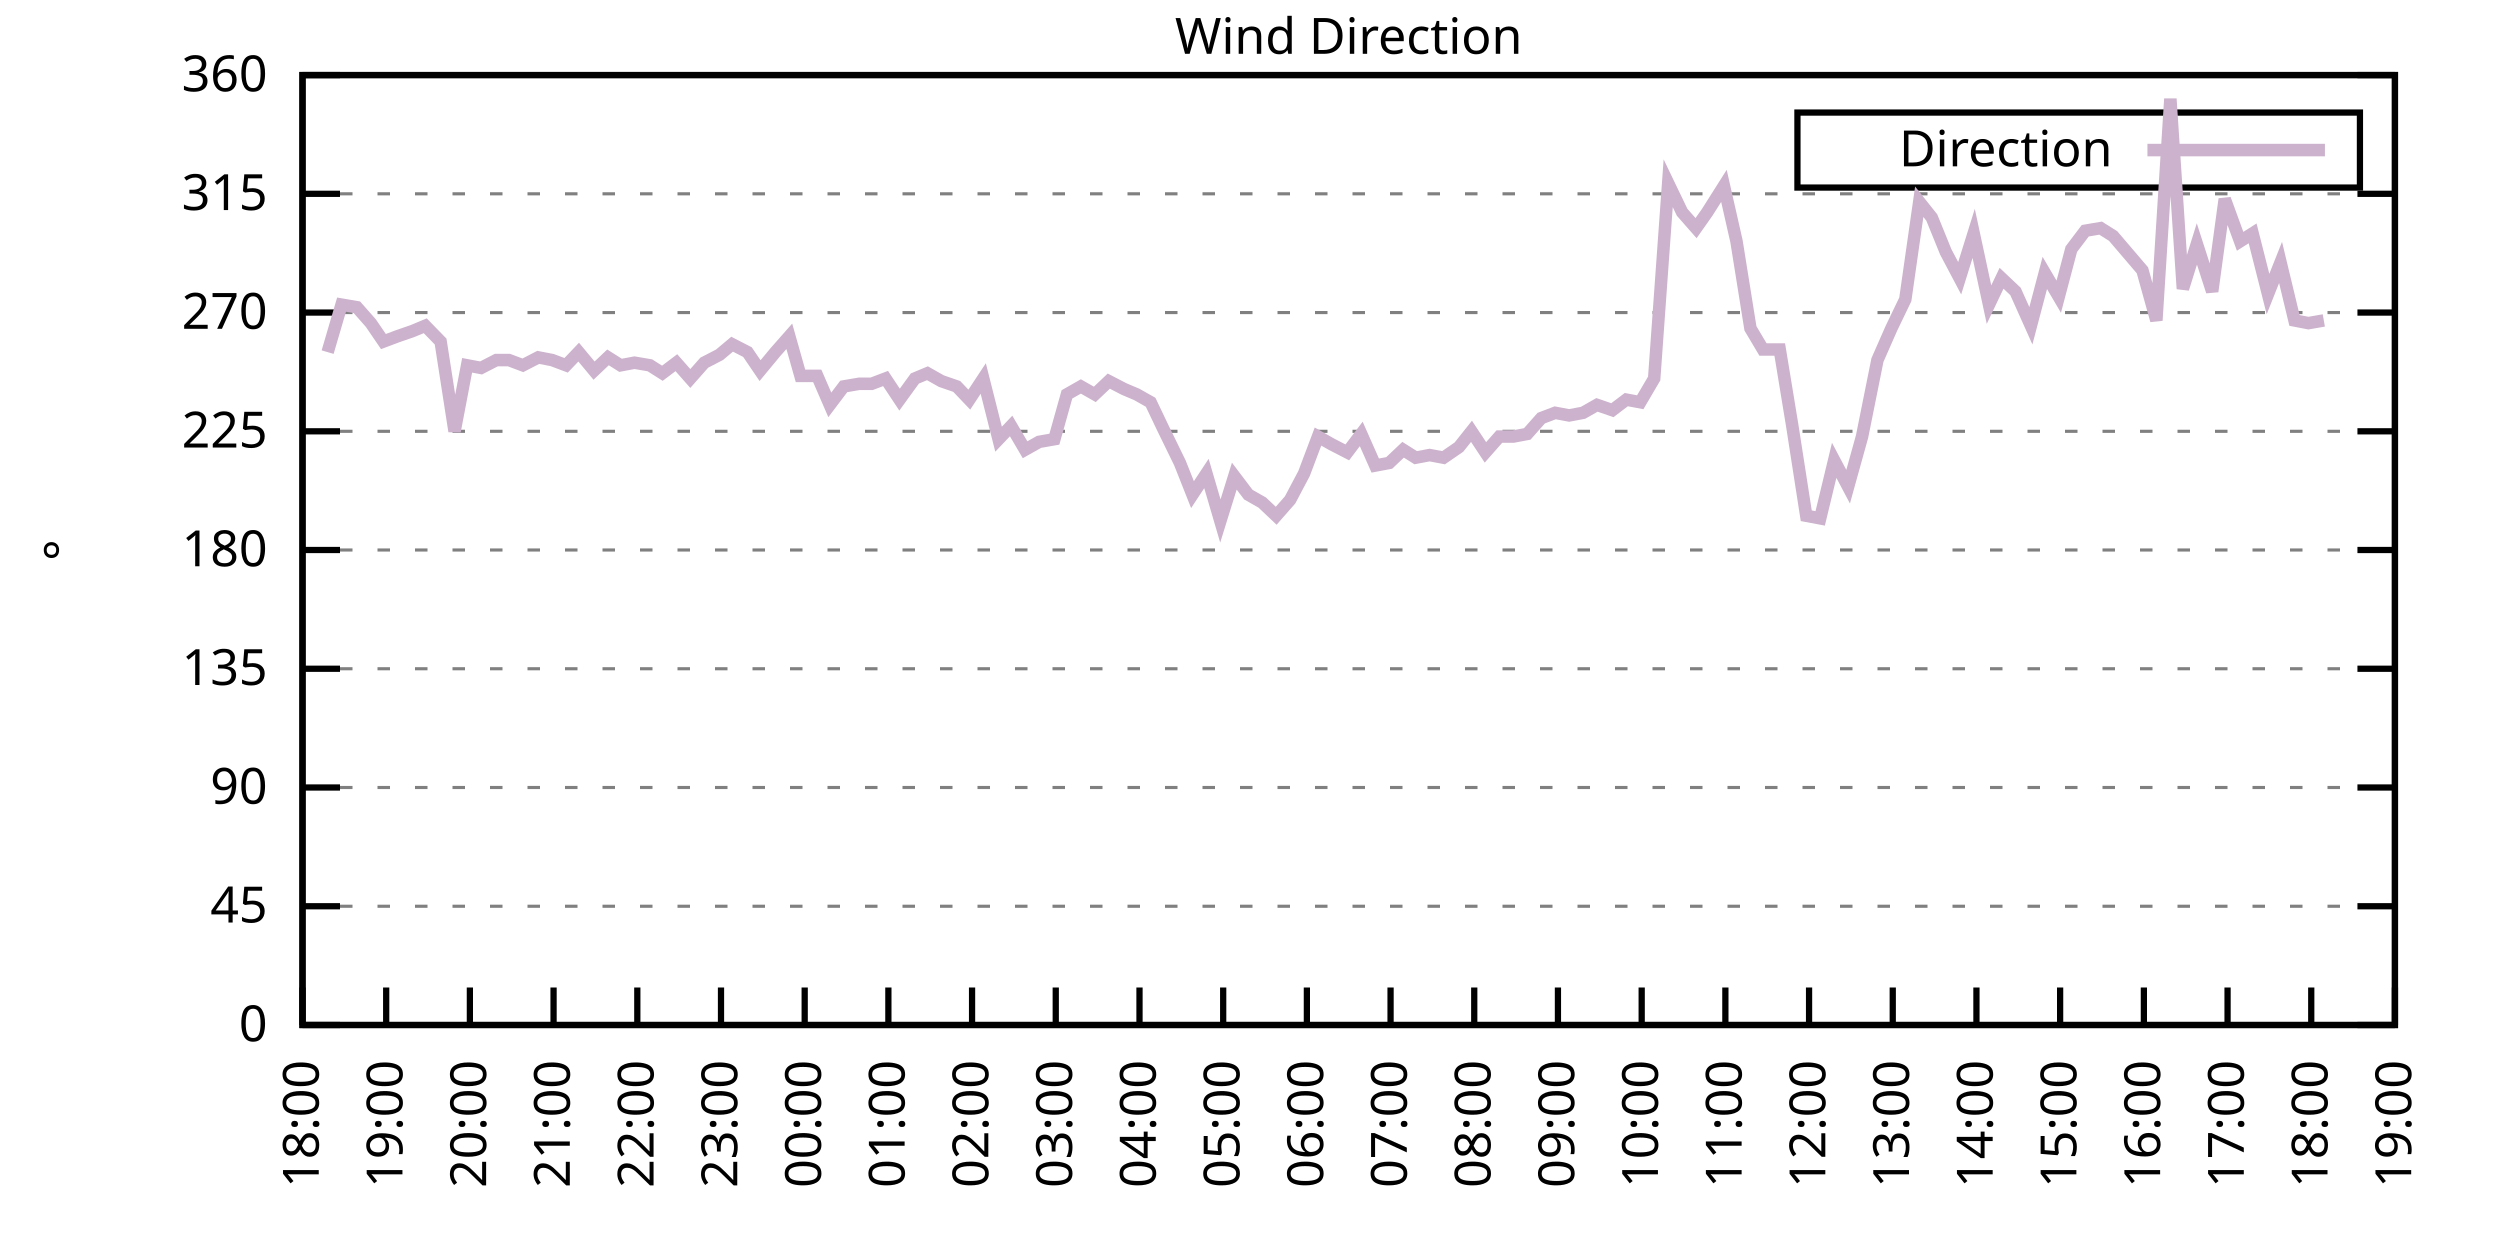
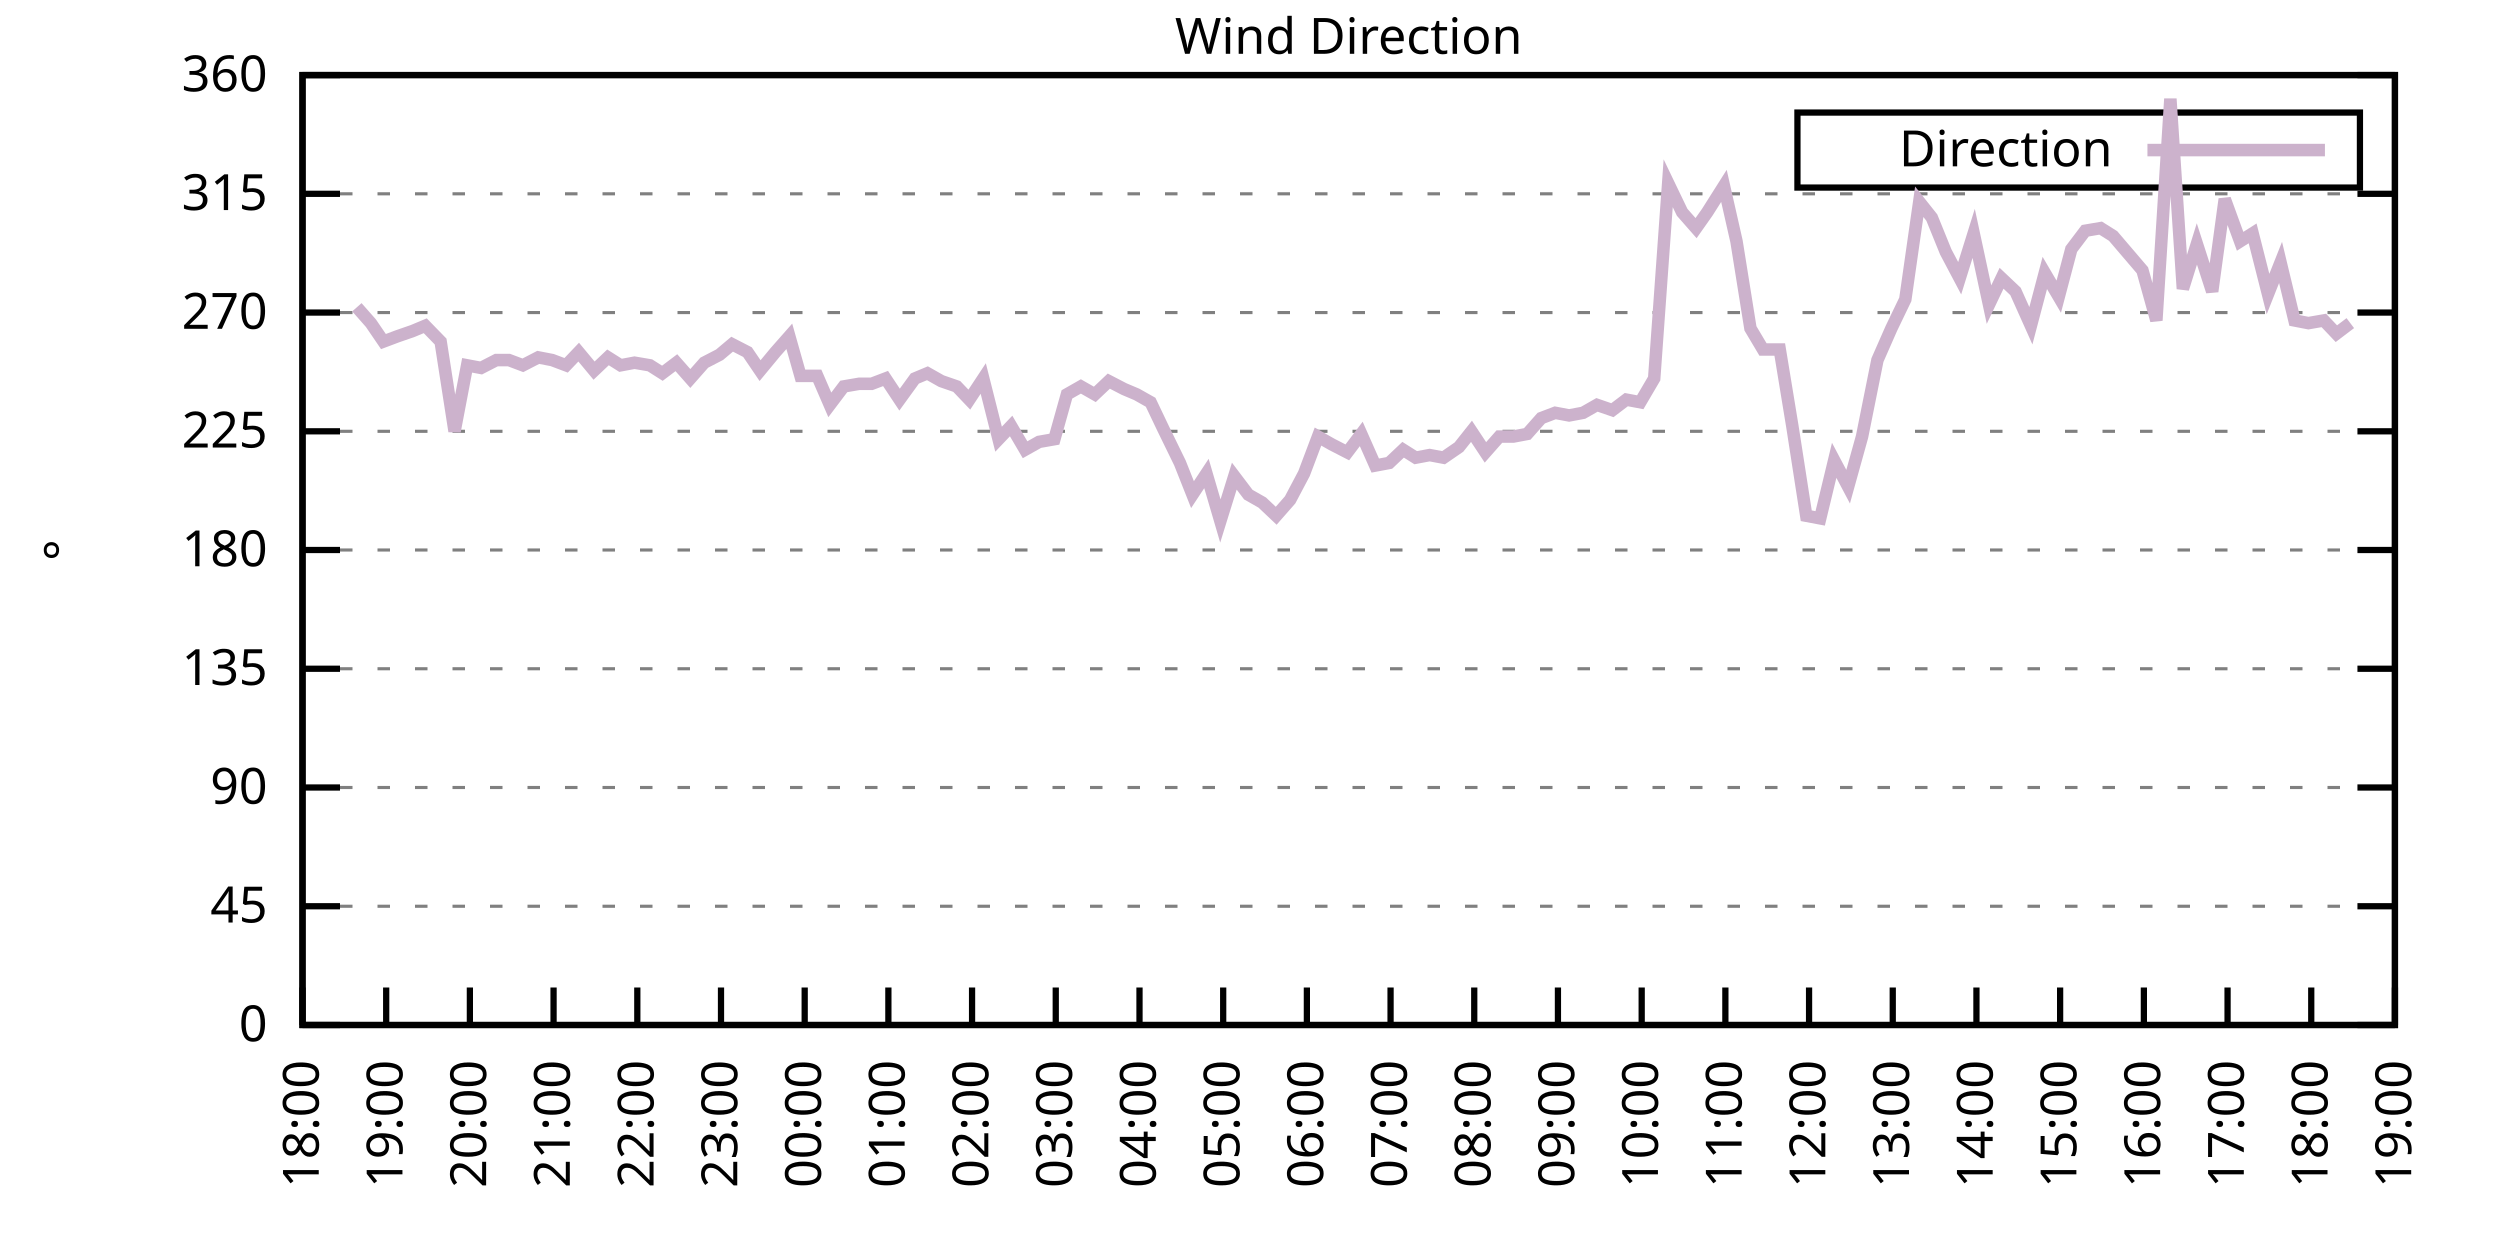
<svg xmlns="http://www.w3.org/2000/svg" xmlns:xlink="http://www.w3.org/1999/xlink" width="400" height="200" viewBox="0 0 400 200">
  <g id="gnuplot_canvas">
    <rect x="0" y="0" width="400" height="200" fill="none" />
    <defs>
      <circle id="gpDot" r="0.5" stroke-width="0.5" stroke="currentColor" />
      <path id="gpPt0" stroke-width="0.333" stroke="currentColor" d="M-1,0 h2 M0,-1 v2" />
      <path id="gpPt1" stroke-width="0.333" stroke="currentColor" d="M-1,-1 L1,1 M1,-1 L-1,1" />
      <path id="gpPt2" stroke-width="0.333" stroke="currentColor" d="M-1,0 L1,0 M0,-1 L0,1 M-1,-1 L1,1 M-1,1 L1,-1" />
      <rect id="gpPt3" stroke-width="0.333" stroke="currentColor" x="-1" y="-1" width="2" height="2" />
      <rect id="gpPt4" stroke-width="0.333" stroke="currentColor" fill="currentColor" x="-1" y="-1" width="2" height="2" />
      <circle id="gpPt5" stroke-width="0.333" stroke="currentColor" cx="0" cy="0" r="1" />
      <use xlink:href="#gpPt5" id="gpPt6" fill="currentColor" stroke="none" />
      <path id="gpPt7" stroke-width="0.333" stroke="currentColor" d="M0,-1.33 L-1.33,0.67 L1.33,0.67 z" />
      <use xlink:href="#gpPt7" id="gpPt8" fill="currentColor" stroke="none" />
      <use xlink:href="#gpPt7" id="gpPt9" stroke="currentColor" transform="rotate(180)" />
      <use xlink:href="#gpPt9" id="gpPt10" fill="currentColor" stroke="none" />
      <use xlink:href="#gpPt3" id="gpPt11" stroke="currentColor" transform="rotate(45)" />
      <use xlink:href="#gpPt11" id="gpPt12" fill="currentColor" stroke="none" />
      <path id="gpPt13" stroke-width="0.333" stroke="currentColor" d="M0,1.330 L1.265,0.411 L0.782,-1.067 L-0.782,-1.076 L-1.265,0.411 z" />
      <use xlink:href="#gpPt13" id="gpPt14" fill="currentColor" stroke="none" />
      <filter id="textbox" filterUnits="objectBoundingBox" x="0" y="0" height="1" width="1">
        <feFlood flood-color="white" flood-opacity="1" result="bgnd" />
        <feComposite in="SourceGraphic" in2="bgnd" operator="atop" />
      </filter>
      <filter id="greybox" filterUnits="objectBoundingBox" x="0" y="0" height="1" width="1">
        <feFlood flood-color="lightgrey" flood-opacity="1" result="grey" />
        <feComposite in="SourceGraphic" in2="grey" operator="atop" />
      </filter>
    </defs>
    <g fill="none" color="white" stroke="currentColor" stroke-width="1.00" stroke-linecap="butt" stroke-linejoin="miter">
</g>
    <g fill="none" color="black" stroke="currentColor" stroke-width="1.00" stroke-linecap="butt" stroke-linejoin="miter">
      <g stroke="none" shape-rendering="crispEdges">
        <polygon fill="rgb(255, 255, 255)" points="48.40,164.00 383.18,164.00 383.18,12.02 48.40,12.02 " />
      </g>
    </g>
    <g fill="none" color="black" stroke="currentColor" stroke-width="1.00" stroke-linecap="butt" stroke-linejoin="miter">
</g>
    <g fill="none" color="black" stroke="black" stroke-width="0.50" stroke-linecap="butt" stroke-linejoin="miter">
</g>
    <g fill="none" color="gray" stroke="currentColor" stroke-width="0.50" stroke-linecap="butt" stroke-linejoin="miter">
      <path stroke="gray" stroke-dasharray="2,4" class="gridline" d="M48.40,164.00 L383.19,164.00  " />
    </g>
    <g fill="none" color="gray" stroke="gray" stroke-width="1.00" stroke-linecap="butt" stroke-linejoin="miter">
</g>
    <g fill="none" color="black" stroke="currentColor" stroke-width="1.00" stroke-linecap="butt" stroke-linejoin="miter">
      <path stroke="black" d="M48.40,164.00 L54.40,164.00 M383.19,164.00 L377.19,164.00  " />
      <g transform="translate(42.80,166.60)" stroke="none" fill="black" font-family="Sans" font-size="8.00" text-anchor="end">
        <text>
          <tspan font-family="Sans"> 0</tspan>
        </text>
      </g>
    </g>
    <g fill="none" color="black" stroke="currentColor" stroke-width="1.00" stroke-linecap="butt" stroke-linejoin="miter">
</g>
    <g fill="none" color="black" stroke="black" stroke-width="0.50" stroke-linecap="butt" stroke-linejoin="miter">
</g>
    <g fill="none" color="gray" stroke="currentColor" stroke-width="0.50" stroke-linecap="butt" stroke-linejoin="miter">
      <path stroke="gray" stroke-dasharray="2,4" class="gridline" d="M48.40,145.00 L383.19,145.00  " />
    </g>
    <g fill="none" color="gray" stroke="gray" stroke-width="1.00" stroke-linecap="butt" stroke-linejoin="miter">
</g>
    <g fill="none" color="black" stroke="currentColor" stroke-width="1.00" stroke-linecap="butt" stroke-linejoin="miter">
      <path stroke="black" d="M48.40,145.00 L54.40,145.00 M383.19,145.00 L377.19,145.00  " />
      <g transform="translate(42.80,147.60)" stroke="none" fill="black" font-family="Sans" font-size="8.00" text-anchor="end">
        <text>
          <tspan font-family="Sans"> 45</tspan>
        </text>
      </g>
    </g>
    <g fill="none" color="black" stroke="currentColor" stroke-width="1.00" stroke-linecap="butt" stroke-linejoin="miter">
</g>
    <g fill="none" color="black" stroke="black" stroke-width="0.50" stroke-linecap="butt" stroke-linejoin="miter">
</g>
    <g fill="none" color="gray" stroke="currentColor" stroke-width="0.50" stroke-linecap="butt" stroke-linejoin="miter">
      <path stroke="gray" stroke-dasharray="2,4" class="gridline" d="M48.40,126.00 L383.19,126.00  " />
    </g>
    <g fill="none" color="gray" stroke="gray" stroke-width="1.00" stroke-linecap="butt" stroke-linejoin="miter">
</g>
    <g fill="none" color="black" stroke="currentColor" stroke-width="1.00" stroke-linecap="butt" stroke-linejoin="miter">
      <path stroke="black" d="M48.40,126.00 L54.40,126.00 M383.19,126.00 L377.19,126.00  " />
      <g transform="translate(42.80,128.60)" stroke="none" fill="black" font-family="Sans" font-size="8.00" text-anchor="end">
        <text>
          <tspan font-family="Sans"> 90</tspan>
        </text>
      </g>
    </g>
    <g fill="none" color="black" stroke="currentColor" stroke-width="1.00" stroke-linecap="butt" stroke-linejoin="miter">
</g>
    <g fill="none" color="black" stroke="black" stroke-width="0.50" stroke-linecap="butt" stroke-linejoin="miter">
</g>
    <g fill="none" color="gray" stroke="currentColor" stroke-width="0.50" stroke-linecap="butt" stroke-linejoin="miter">
      <path stroke="gray" stroke-dasharray="2,4" class="gridline" d="M48.40,107.00 L383.19,107.00  " />
    </g>
    <g fill="none" color="gray" stroke="gray" stroke-width="1.00" stroke-linecap="butt" stroke-linejoin="miter">
</g>
    <g fill="none" color="black" stroke="currentColor" stroke-width="1.00" stroke-linecap="butt" stroke-linejoin="miter">
      <path stroke="black" d="M48.40,107.00 L54.40,107.00 M383.19,107.00 L377.19,107.00  " />
      <g transform="translate(42.80,109.60)" stroke="none" fill="black" font-family="Sans" font-size="8.00" text-anchor="end">
        <text>
          <tspan font-family="Sans"> 135</tspan>
        </text>
      </g>
    </g>
    <g fill="none" color="black" stroke="currentColor" stroke-width="1.00" stroke-linecap="butt" stroke-linejoin="miter">
</g>
    <g fill="none" color="black" stroke="black" stroke-width="0.50" stroke-linecap="butt" stroke-linejoin="miter">
</g>
    <g fill="none" color="gray" stroke="currentColor" stroke-width="0.50" stroke-linecap="butt" stroke-linejoin="miter">
      <path stroke="gray" stroke-dasharray="2,4" class="gridline" d="M48.40,88.00 L383.19,88.00  " />
    </g>
    <g fill="none" color="gray" stroke="gray" stroke-width="1.00" stroke-linecap="butt" stroke-linejoin="miter">
</g>
    <g fill="none" color="black" stroke="currentColor" stroke-width="1.00" stroke-linecap="butt" stroke-linejoin="miter">
      <path stroke="black" d="M48.40,88.00 L54.40,88.00 M383.19,88.00 L377.19,88.00  " />
      <g transform="translate(42.80,90.60)" stroke="none" fill="black" font-family="Sans" font-size="8.00" text-anchor="end">
        <text>
          <tspan font-family="Sans"> 180</tspan>
        </text>
      </g>
    </g>
    <g fill="none" color="black" stroke="currentColor" stroke-width="1.00" stroke-linecap="butt" stroke-linejoin="miter">
</g>
    <g fill="none" color="black" stroke="black" stroke-width="0.50" stroke-linecap="butt" stroke-linejoin="miter">
</g>
    <g fill="none" color="gray" stroke="currentColor" stroke-width="0.50" stroke-linecap="butt" stroke-linejoin="miter">
      <path stroke="gray" stroke-dasharray="2,4" class="gridline" d="M48.40,69.01 L383.19,69.01  " />
    </g>
    <g fill="none" color="gray" stroke="gray" stroke-width="1.00" stroke-linecap="butt" stroke-linejoin="miter">
</g>
    <g fill="none" color="black" stroke="currentColor" stroke-width="1.00" stroke-linecap="butt" stroke-linejoin="miter">
      <path stroke="black" d="M48.40,69.01 L54.40,69.01 M383.19,69.01 L377.19,69.01  " />
      <g transform="translate(42.80,71.61)" stroke="none" fill="black" font-family="Sans" font-size="8.00" text-anchor="end">
        <text>
          <tspan font-family="Sans"> 225</tspan>
        </text>
      </g>
    </g>
    <g fill="none" color="black" stroke="currentColor" stroke-width="1.00" stroke-linecap="butt" stroke-linejoin="miter">
</g>
    <g fill="none" color="black" stroke="black" stroke-width="0.50" stroke-linecap="butt" stroke-linejoin="miter">
</g>
    <g fill="none" color="gray" stroke="currentColor" stroke-width="0.50" stroke-linecap="butt" stroke-linejoin="miter">
      <path stroke="gray" stroke-dasharray="2,4" class="gridline" d="M48.40,50.01 L383.19,50.01  " />
    </g>
    <g fill="none" color="gray" stroke="gray" stroke-width="1.00" stroke-linecap="butt" stroke-linejoin="miter">
</g>
    <g fill="none" color="black" stroke="currentColor" stroke-width="1.00" stroke-linecap="butt" stroke-linejoin="miter">
      <path stroke="black" d="M48.40,50.01 L54.40,50.01 M383.19,50.01 L377.19,50.01  " />
      <g transform="translate(42.80,52.61)" stroke="none" fill="black" font-family="Sans" font-size="8.00" text-anchor="end">
        <text>
          <tspan font-family="Sans"> 270</tspan>
        </text>
      </g>
    </g>
    <g fill="none" color="black" stroke="currentColor" stroke-width="1.00" stroke-linecap="butt" stroke-linejoin="miter">
</g>
    <g fill="none" color="black" stroke="black" stroke-width="0.50" stroke-linecap="butt" stroke-linejoin="miter">
</g>
    <g fill="none" color="gray" stroke="currentColor" stroke-width="0.50" stroke-linecap="butt" stroke-linejoin="miter">
      <path stroke="gray" stroke-dasharray="2,4" class="gridline" d="M48.40,31.01 L383.19,31.01  " />
    </g>
    <g fill="none" color="gray" stroke="gray" stroke-width="1.00" stroke-linecap="butt" stroke-linejoin="miter">
</g>
    <g fill="none" color="black" stroke="currentColor" stroke-width="1.00" stroke-linecap="butt" stroke-linejoin="miter">
      <path stroke="black" d="M48.40,31.01 L54.40,31.01 M383.19,31.01 L377.19,31.01  " />
      <g transform="translate(42.80,33.61)" stroke="none" fill="black" font-family="Sans" font-size="8.00" text-anchor="end">
        <text>
          <tspan font-family="Sans"> 315</tspan>
        </text>
      </g>
    </g>
    <g fill="none" color="black" stroke="currentColor" stroke-width="1.00" stroke-linecap="butt" stroke-linejoin="miter">
</g>
    <g fill="none" color="black" stroke="black" stroke-width="0.50" stroke-linecap="butt" stroke-linejoin="miter">
</g>
    <g fill="none" color="gray" stroke="currentColor" stroke-width="0.50" stroke-linecap="butt" stroke-linejoin="miter">
      <path stroke="gray" stroke-dasharray="2,4" class="gridline" d="M48.40,12.01 L383.19,12.01  " />
    </g>
    <g fill="none" color="gray" stroke="gray" stroke-width="1.00" stroke-linecap="butt" stroke-linejoin="miter">
</g>
    <g fill="none" color="black" stroke="currentColor" stroke-width="1.00" stroke-linecap="butt" stroke-linejoin="miter">
      <path stroke="black" d="M48.40,12.01 L54.40,12.01 M383.19,12.01 L377.19,12.01  " />
      <g transform="translate(42.80,14.61)" stroke="none" fill="black" font-family="Sans" font-size="8.00" text-anchor="end">
        <text>
          <tspan font-family="Sans"> 360</tspan>
        </text>
      </g>
    </g>
    <g fill="none" color="black" stroke="currentColor" stroke-width="1.00" stroke-linecap="butt" stroke-linejoin="miter">
      <path stroke="black" d="M48.40,164.00 L48.40,158.00  " />
      <g transform="translate(51.00,169.60) rotate(270.00)" stroke="none" fill="black" font-family="Sans" font-size="8.00" text-anchor="end">
        <text>
          <tspan font-family="Sans">18:00</tspan>
        </text>
      </g>
    </g>
    <g fill="none" color="black" stroke="currentColor" stroke-width="1.00" stroke-linecap="butt" stroke-linejoin="miter">
      <path stroke="black" d="M61.79,164.00 L61.79,158.00  " />
      <g transform="translate(64.39,169.60) rotate(270.00)" stroke="none" fill="black" font-family="Sans" font-size="8.00" text-anchor="end">
        <text>
          <tspan font-family="Sans">19:00</tspan>
        </text>
      </g>
    </g>
    <g fill="none" color="black" stroke="currentColor" stroke-width="1.00" stroke-linecap="butt" stroke-linejoin="miter">
      <path stroke="black" d="M75.18,164.00 L75.18,158.00  " />
      <g transform="translate(77.78,169.60) rotate(270.00)" stroke="none" fill="black" font-family="Sans" font-size="8.00" text-anchor="end">
        <text>
          <tspan font-family="Sans">20:00</tspan>
        </text>
      </g>
    </g>
    <g fill="none" color="black" stroke="currentColor" stroke-width="1.00" stroke-linecap="butt" stroke-linejoin="miter">
      <path stroke="black" d="M88.57,164.00 L88.57,158.00  " />
      <g transform="translate(91.17,169.60) rotate(270.00)" stroke="none" fill="black" font-family="Sans" font-size="8.00" text-anchor="end">
        <text>
          <tspan font-family="Sans">21:00</tspan>
        </text>
      </g>
    </g>
    <g fill="none" color="black" stroke="currentColor" stroke-width="1.00" stroke-linecap="butt" stroke-linejoin="miter">
      <path stroke="black" d="M101.97,164.00 L101.97,158.00  " />
      <g transform="translate(104.57,169.60) rotate(270.00)" stroke="none" fill="black" font-family="Sans" font-size="8.00" text-anchor="end">
        <text>
          <tspan font-family="Sans">22:00</tspan>
        </text>
      </g>
    </g>
    <g fill="none" color="black" stroke="currentColor" stroke-width="1.00" stroke-linecap="butt" stroke-linejoin="miter">
      <path stroke="black" d="M115.36,164.00 L115.36,158.00  " />
      <g transform="translate(117.96,169.60) rotate(270.00)" stroke="none" fill="black" font-family="Sans" font-size="8.00" text-anchor="end">
        <text>
          <tspan font-family="Sans">23:00</tspan>
        </text>
      </g>
    </g>
    <g fill="none" color="black" stroke="currentColor" stroke-width="1.00" stroke-linecap="butt" stroke-linejoin="miter">
      <path stroke="black" d="M128.75,164.00 L128.75,158.00  " />
      <g transform="translate(131.35,169.60) rotate(270.00)" stroke="none" fill="black" font-family="Sans" font-size="8.00" text-anchor="end">
        <text>
          <tspan font-family="Sans">00:00</tspan>
        </text>
      </g>
    </g>
    <g fill="none" color="black" stroke="currentColor" stroke-width="1.00" stroke-linecap="butt" stroke-linejoin="miter">
      <path stroke="black" d="M142.14,164.00 L142.14,158.00  " />
      <g transform="translate(144.74,169.60) rotate(270.00)" stroke="none" fill="black" font-family="Sans" font-size="8.00" text-anchor="end">
        <text>
          <tspan font-family="Sans">01:00</tspan>
        </text>
      </g>
    </g>
    <g fill="none" color="black" stroke="currentColor" stroke-width="1.00" stroke-linecap="butt" stroke-linejoin="miter">
      <path stroke="black" d="M155.53,164.00 L155.53,158.00  " />
      <g transform="translate(158.13,169.60) rotate(270.00)" stroke="none" fill="black" font-family="Sans" font-size="8.00" text-anchor="end">
        <text>
          <tspan font-family="Sans">02:00</tspan>
        </text>
      </g>
    </g>
    <g fill="none" color="black" stroke="currentColor" stroke-width="1.00" stroke-linecap="butt" stroke-linejoin="miter">
      <path stroke="black" d="M168.92,164.00 L168.92,158.00  " />
      <g transform="translate(171.52,169.60) rotate(270.00)" stroke="none" fill="black" font-family="Sans" font-size="8.00" text-anchor="end">
        <text>
          <tspan font-family="Sans">03:00</tspan>
        </text>
      </g>
    </g>
    <g fill="none" color="black" stroke="currentColor" stroke-width="1.00" stroke-linecap="butt" stroke-linejoin="miter">
      <path stroke="black" d="M182.32,164.00 L182.32,158.00  " />
      <g transform="translate(184.92,169.60) rotate(270.00)" stroke="none" fill="black" font-family="Sans" font-size="8.00" text-anchor="end">
        <text>
          <tspan font-family="Sans">04:00</tspan>
        </text>
      </g>
    </g>
    <g fill="none" color="black" stroke="currentColor" stroke-width="1.00" stroke-linecap="butt" stroke-linejoin="miter">
      <path stroke="black" d="M195.71,164.00 L195.71,158.00  " />
      <g transform="translate(198.31,169.60) rotate(270.00)" stroke="none" fill="black" font-family="Sans" font-size="8.00" text-anchor="end">
        <text>
          <tspan font-family="Sans">05:00</tspan>
        </text>
      </g>
    </g>
    <g fill="none" color="black" stroke="currentColor" stroke-width="1.00" stroke-linecap="butt" stroke-linejoin="miter">
      <path stroke="black" d="M209.10,164.00 L209.10,158.00  " />
      <g transform="translate(211.70,169.60) rotate(270.00)" stroke="none" fill="black" font-family="Sans" font-size="8.00" text-anchor="end">
        <text>
          <tspan font-family="Sans">06:00</tspan>
        </text>
      </g>
    </g>
    <g fill="none" color="black" stroke="currentColor" stroke-width="1.00" stroke-linecap="butt" stroke-linejoin="miter">
      <path stroke="black" d="M222.49,164.00 L222.49,158.00  " />
      <g transform="translate(225.09,169.60) rotate(270.00)" stroke="none" fill="black" font-family="Sans" font-size="8.00" text-anchor="end">
        <text>
          <tspan font-family="Sans">07:00</tspan>
        </text>
      </g>
    </g>
    <g fill="none" color="black" stroke="currentColor" stroke-width="1.00" stroke-linecap="butt" stroke-linejoin="miter">
      <path stroke="black" d="M235.88,164.00 L235.88,158.00  " />
      <g transform="translate(238.48,169.60) rotate(270.00)" stroke="none" fill="black" font-family="Sans" font-size="8.00" text-anchor="end">
        <text>
          <tspan font-family="Sans">08:00</tspan>
        </text>
      </g>
    </g>
    <g fill="none" color="black" stroke="currentColor" stroke-width="1.00" stroke-linecap="butt" stroke-linejoin="miter">
      <path stroke="black" d="M249.27,164.00 L249.27,158.00  " />
      <g transform="translate(251.87,169.60) rotate(270.00)" stroke="none" fill="black" font-family="Sans" font-size="8.00" text-anchor="end">
        <text>
          <tspan font-family="Sans">09:00</tspan>
        </text>
      </g>
    </g>
    <g fill="none" color="black" stroke="currentColor" stroke-width="1.00" stroke-linecap="butt" stroke-linejoin="miter">
      <path stroke="black" d="M262.67,164.00 L262.67,158.00  " />
      <g transform="translate(265.27,169.60) rotate(270.00)" stroke="none" fill="black" font-family="Sans" font-size="8.00" text-anchor="end">
        <text>
          <tspan font-family="Sans">10:00</tspan>
        </text>
      </g>
    </g>
    <g fill="none" color="black" stroke="currentColor" stroke-width="1.00" stroke-linecap="butt" stroke-linejoin="miter">
      <path stroke="black" d="M276.06,164.00 L276.06,158.00  " />
      <g transform="translate(278.66,169.60) rotate(270.00)" stroke="none" fill="black" font-family="Sans" font-size="8.00" text-anchor="end">
        <text>
          <tspan font-family="Sans">11:00</tspan>
        </text>
      </g>
    </g>
    <g fill="none" color="black" stroke="currentColor" stroke-width="1.00" stroke-linecap="butt" stroke-linejoin="miter">
      <path stroke="black" d="M289.45,164.00 L289.45,158.00  " />
      <g transform="translate(292.05,169.60) rotate(270.00)" stroke="none" fill="black" font-family="Sans" font-size="8.00" text-anchor="end">
        <text>
          <tspan font-family="Sans">12:00</tspan>
        </text>
      </g>
    </g>
    <g fill="none" color="black" stroke="currentColor" stroke-width="1.00" stroke-linecap="butt" stroke-linejoin="miter">
      <path stroke="black" d="M302.84,164.00 L302.84,158.00  " />
      <g transform="translate(305.44,169.60) rotate(270.00)" stroke="none" fill="black" font-family="Sans" font-size="8.00" text-anchor="end">
        <text>
          <tspan font-family="Sans">13:00</tspan>
        </text>
      </g>
    </g>
    <g fill="none" color="black" stroke="currentColor" stroke-width="1.00" stroke-linecap="butt" stroke-linejoin="miter">
      <path stroke="black" d="M316.23,164.00 L316.23,158.00  " />
      <g transform="translate(318.83,169.60) rotate(270.00)" stroke="none" fill="black" font-family="Sans" font-size="8.00" text-anchor="end">
        <text>
          <tspan font-family="Sans">14:00</tspan>
        </text>
      </g>
    </g>
    <g fill="none" color="black" stroke="currentColor" stroke-width="1.00" stroke-linecap="butt" stroke-linejoin="miter">
      <path stroke="black" d="M329.62,164.00 L329.62,158.00  " />
      <g transform="translate(332.22,169.60) rotate(270.00)" stroke="none" fill="black" font-family="Sans" font-size="8.00" text-anchor="end">
        <text>
          <tspan font-family="Sans">15:00</tspan>
        </text>
      </g>
    </g>
    <g fill="none" color="black" stroke="currentColor" stroke-width="1.00" stroke-linecap="butt" stroke-linejoin="miter">
      <path stroke="black" d="M343.02,164.00 L343.02,158.00  " />
      <g transform="translate(345.62,169.60) rotate(270.00)" stroke="none" fill="black" font-family="Sans" font-size="8.00" text-anchor="end">
        <text>
          <tspan font-family="Sans">16:00</tspan>
        </text>
      </g>
    </g>
    <g fill="none" color="black" stroke="currentColor" stroke-width="1.00" stroke-linecap="butt" stroke-linejoin="miter">
      <path stroke="black" d="M356.41,164.00 L356.41,158.00  " />
      <g transform="translate(359.01,169.60) rotate(270.00)" stroke="none" fill="black" font-family="Sans" font-size="8.00" text-anchor="end">
        <text>
          <tspan font-family="Sans">17:00</tspan>
        </text>
      </g>
    </g>
    <g fill="none" color="black" stroke="currentColor" stroke-width="1.00" stroke-linecap="butt" stroke-linejoin="miter">
      <path stroke="black" d="M369.80,164.00 L369.80,158.00  " />
      <g transform="translate(372.40,169.60) rotate(270.00)" stroke="none" fill="black" font-family="Sans" font-size="8.00" text-anchor="end">
        <text>
          <tspan font-family="Sans">18:00</tspan>
        </text>
      </g>
    </g>
    <g fill="none" color="black" stroke="currentColor" stroke-width="1.00" stroke-linecap="butt" stroke-linejoin="miter">
      <path stroke="black" d="M383.19,164.00 L383.19,158.00  " />
      <g transform="translate(385.79,169.60) rotate(270.00)" stroke="none" fill="black" font-family="Sans" font-size="8.00" text-anchor="end">
        <text>
          <tspan font-family="Sans">19:00</tspan>
        </text>
      </g>
    </g>
    <g fill="none" color="black" stroke="currentColor" stroke-width="1.00" stroke-linecap="butt" stroke-linejoin="miter">
</g>
    <g fill="none" color="black" stroke="currentColor" stroke-width="1.00" stroke-linecap="butt" stroke-linejoin="miter">
      <path stroke="black" d="M48.40,12.01 L48.40,164.00 L383.19,164.00 L383.19,12.01 L48.40,12.01 Z  " />
    </g>
    <g fill="none" color="black" stroke="currentColor" stroke-width="1.00" stroke-linecap="butt" stroke-linejoin="miter">
</g>
    <g fill="none" color="black" stroke="currentColor" stroke-width="1.00" stroke-linecap="butt" stroke-linejoin="miter">
      <path stroke="black" d="M287.59,30.01 L287.59,18.01 L377.59,18.01 L377.59,30.01 L287.59,30.01 Z  " />
    </g>
    <g id="Wind_direction_plot_1">
      <g fill="none" color="white" stroke="black" stroke-width="2.00" stroke-linecap="butt" stroke-linejoin="miter">
</g>
      <g fill="none" color="black" stroke="currentColor" stroke-width="2.00" stroke-linecap="butt" stroke-linejoin="miter">
        <g transform="translate(337.99,26.61)" stroke="none" fill="black" font-family="Sans" font-size="8.00" text-anchor="end">
          <text>
            <tspan font-family="Sans">Direction</tspan>
          </text>
        </g>
      </g>
      <g fill="none" color="black" stroke="currentColor" stroke-width="2.00" stroke-linecap="butt" stroke-linejoin="miter">
-         <path stroke="rgb(204, 178, 204)" d="M343.59,24.01 L371.99,24.01 M52.42,56.34 L54.65,48.74 L57.10,49.16 L59.34,51.70 L61.35,54.65 L63.58,53.81   L66.03,52.96 L68.04,52.12 L70.50,54.65 L72.73,69.01 L74.74,58.45 L76.97,58.87 L79.42,57.61 L81.43,57.61   L83.66,58.45 L86.12,57.18 L88.35,57.61 L90.58,58.45 L92.59,56.34 L95.05,59.30 L97.28,57.18 L99.29,58.45   L101.52,58.03 L103.98,58.45 L105.98,59.72 L108.22,58.03 L110.45,60.56 L112.68,58.03 L115.13,56.76 L117.14,55.07   L119.60,56.34 L121.61,59.30 L124.06,56.34 L126.29,53.81 L128.08,60.14 L130.76,60.14 L132.77,64.78 L135.00,61.83   L137.45,61.41 L139.46,61.41 L141.69,60.56 L143.93,63.94 L146.38,60.56 L148.39,59.72 L150.62,60.98 L153.08,61.83   L155.09,63.94 L157.32,60.56 L159.77,70.27 L161.78,68.16 L164.01,71.96 L166.25,70.70 L168.70,70.27 L170.71,63.10   L172.94,61.83 L175.17,63.10 L177.41,60.98 L179.86,62.25 L181.87,63.10 L184.10,64.36 L186.11,68.58 L188.79,74.07   L190.80,79.14 L193.03,75.76 L195.26,83.36 L197.49,76.18 L199.73,79.14 L201.96,80.41 L204.19,82.52 L206.42,79.98   L208.65,75.76 L210.88,69.85 L213.12,71.12 L215.57,72.38 L217.80,69.43 L220.04,74.49 L222.27,74.07 L224.50,71.96   L226.51,73.23 L228.74,72.81 L230.97,73.23 L233.43,71.54 L235.44,69.01 L237.67,72.38 L239.90,69.85 L242.13,69.85   L244.36,69.43 L246.60,66.90 L248.83,66.05 L251.06,66.47 L253.29,66.05 L255.52,64.78 L257.98,65.63 L260.21,63.94   L262.44,64.36 L264.67,60.56 L266.91,29.32 L269.14,33.96 L271.37,36.50 L273.16,33.96 L275.83,29.74 L277.84,38.61   L280.07,52.54 L282.08,55.92 L284.76,55.92 L286.77,68.16 L289.00,82.52 L291.23,82.94 L293.47,73.65 L295.70,77.87   L297.93,69.85 L300.39,57.61 L302.62,52.54 L304.85,47.90 L307.08,32.28 L309.09,34.81 L311.32,40.30 L313.55,44.52   L315.79,37.34 L318.24,48.74 L320.25,44.52 L322.48,46.63 L324.94,52.12 L327.17,43.67 L329.40,47.47 L331.41,39.87   L333.64,36.92 L336.10,36.50 L338.10,37.76 L342.79,43.25 L345.02,51.27 L347.26,15.81 L349.26,46.21 L351.50,39.03   L353.95,46.63 L355.96,31.85 L358.42,38.61 L360.42,37.34 L362.88,47.05 L364.89,41.99 L367.12,51.27 L369.35,51.70   L371.81,51.27  " />
+         <path stroke="rgb(204, 178, 204)" d="M343.59,24.01 L371.99,24.01 M57.10,49.16 L59.34,51.70 L61.35,54.65 L63.58,53.81 L66.03,52.96 L68.04,52.12   L70.50,54.65 L72.73,69.01 L74.74,58.45 L76.97,58.87 L79.42,57.61 L81.43,57.61 L83.66,58.45 L86.12,57.18   L88.35,57.61 L90.58,58.45 L92.59,56.34 L95.05,59.30 L97.28,57.18 L99.29,58.45 L101.52,58.03 L103.98,58.45   L105.98,59.72 L108.22,58.03 L110.45,60.56 L112.68,58.03 L115.13,56.76 L117.14,55.07 L119.60,56.34 L121.61,59.30   L124.06,56.34 L126.29,53.81 L128.08,60.14 L130.76,60.14 L132.77,64.78 L135.00,61.83 L137.45,61.41 L139.46,61.41   L141.69,60.56 L143.93,63.94 L146.38,60.56 L148.39,59.72 L150.62,60.98 L153.08,61.83 L155.09,63.94 L157.32,60.56   L159.77,70.27 L161.78,68.16 L164.01,71.96 L166.25,70.70 L168.70,70.27 L170.71,63.10 L172.94,61.83 L175.17,63.10   L177.41,60.98 L179.86,62.25 L181.87,63.10 L184.10,64.36 L186.11,68.58 L188.79,74.07 L190.80,79.14 L193.03,75.76   L195.26,83.36 L197.49,76.18 L199.73,79.14 L201.96,80.41 L204.19,82.52 L206.42,79.98 L208.65,75.76 L210.88,69.85   L213.12,71.12 L215.57,72.38 L217.80,69.43 L220.04,74.49 L222.27,74.07 L224.50,71.96 L226.51,73.23 L228.74,72.81   L230.97,73.23 L233.43,71.54 L235.44,69.01 L237.67,72.38 L239.90,69.85 L242.13,69.85 L244.36,69.43 L246.60,66.90   L248.83,66.05 L251.06,66.47 L253.29,66.05 L255.52,64.78 L257.98,65.63 L260.21,63.94 L262.44,64.36 L264.67,60.56   L266.91,29.32 L269.14,33.96 L271.37,36.50 L273.16,33.96 L275.83,29.74 L277.84,38.61 L280.07,52.54 L282.08,55.92   L284.76,55.92 L286.77,68.16 L289.00,82.52 L291.23,82.94 L293.47,73.65 L295.70,77.87 L297.93,69.85 L300.39,57.61   L302.62,52.54 L304.85,47.90 L307.08,32.28 L309.09,34.81 L311.32,40.30 L313.55,44.52 L315.79,37.34 L318.24,48.74   L320.25,44.52 L322.48,46.63 L324.94,52.12 L327.17,43.67 L329.40,47.47 L331.41,39.87 L333.64,36.92 L336.10,36.50   L338.10,37.76 L342.79,43.25 L345.02,51.27 L347.26,15.81 L349.26,46.21 L351.50,39.03 L353.95,46.63 L355.96,31.85   L358.42,38.61 L360.42,37.34 L362.88,47.05 L364.89,41.99 L367.12,51.27 L369.35,51.70 L371.81,51.27 L373.82,53.39   L376.05,51.70  " />
      </g>
    </g>
    <g fill="none" color="black" stroke="currentColor" stroke-width="2.00" stroke-linecap="butt" stroke-linejoin="miter">
</g>
    <g fill="none" color="black" stroke="black" stroke-width="1.00" stroke-linecap="butt" stroke-linejoin="miter">
</g>
    <g fill="none" color="black" stroke="currentColor" stroke-width="1.00" stroke-linecap="butt" stroke-linejoin="miter">
      <path stroke="black" d="M48.40,12.01 L48.40,164.00 L383.19,164.00 L383.19,12.01 L48.40,12.01 Z  " />
      <g transform="translate(12.80,88.01) rotate(270.00)" stroke="none" fill="black" font-family="Sans" font-size="8.00" text-anchor="middle">
        <text>
          <tspan font-family="Sans">°</tspan>
        </text>
      </g>
    </g>
    <g fill="none" color="black" stroke="currentColor" stroke-width="1.00" stroke-linecap="butt" stroke-linejoin="miter">
</g>
    <g fill="none" color="black" stroke="currentColor" stroke-width="1.00" stroke-linecap="butt" stroke-linejoin="miter">
      <g transform="translate(215.79,8.61)" stroke="none" fill="black" font-family="Sans" font-size="8.00" text-anchor="middle">
        <text>
          <tspan font-family="Sans">Wind Direction</tspan>
        </text>
      </g>
    </g>
    <g fill="none" color="black" stroke="currentColor" stroke-width="1.00" stroke-linecap="butt" stroke-linejoin="miter">
</g>
  </g>
</svg>
